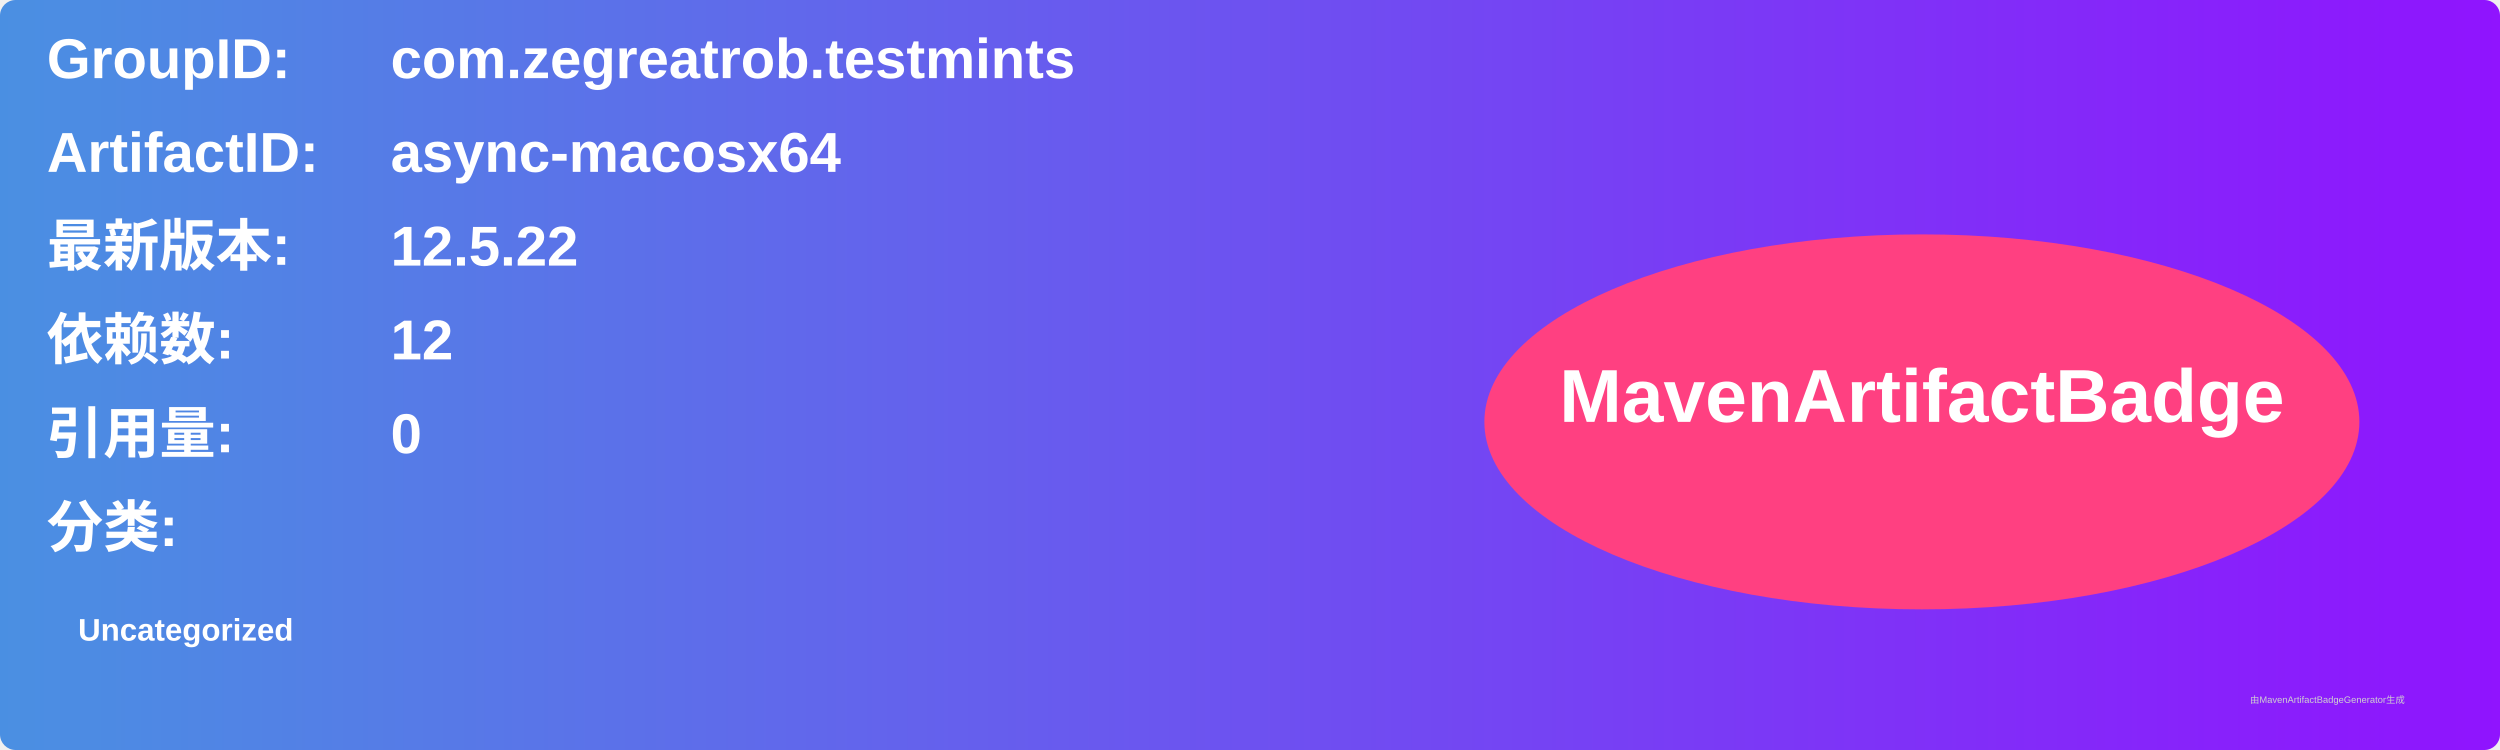
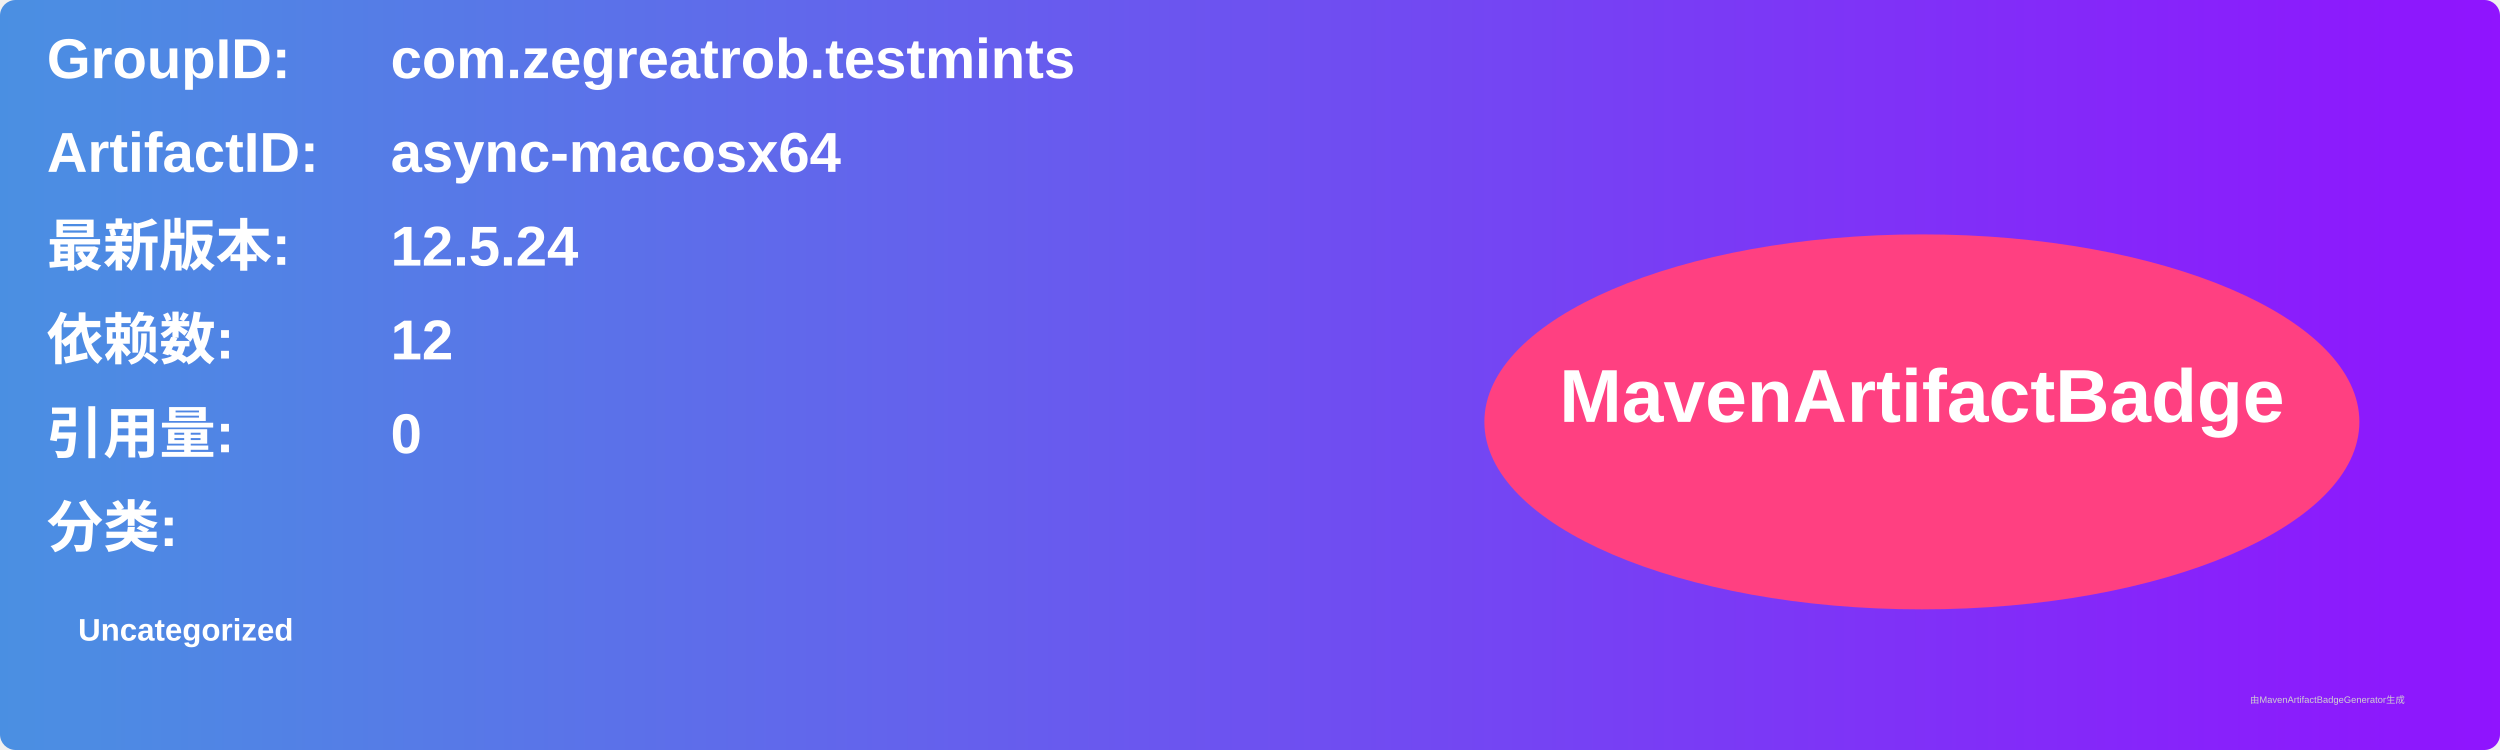
<svg xmlns="http://www.w3.org/2000/svg" width="800" height="240" viewBox="0 0 800 240">
  <linearGradient id="grad" x1="0%" y1="0%" x2="100%" y2="0%">
    <stop offset="0%" stop-color="#4a90e2" />
    <stop offset="100%" stop-color="#9013fe" />
  </linearGradient>
  <rect width="100%" height="100%" rx="5" ry="5" fill="url(#grad)" />
  <g transform="translate(15, 15)">
    <text x="0" y="10" font-family="Arial" font-size="18" fill="white" font-weight="bold" width="260">GroupID:</text>
    <text x="110" y="10" font-family="Arial" font-size="18" fill="white" font-weight="bold" width="460">com.zegreatrob.testmints</text>
    <text x="0" y="40" font-family="Arial" font-size="18" fill="white" font-weight="bold" width="260">ArtifactID:</text>
    <text x="110" y="40" font-family="Arial" font-size="18" fill="white" font-weight="bold" width="460">async-macosx64</text>
    <text x="0" y="70" font-family="Arial" font-size="18" fill="white" font-weight="bold">最新版本:</text>
    <text x="110" y="70" font-family="Arial" font-size="18" fill="white" font-weight="bold">
-       <tspan font-weight="bold">12.5.22</tspan>
+       <tspan font-weight="bold">12.5.24</tspan>
    </text>
    <text x="0" y="100" font-family="Arial" font-size="18" fill="white" font-weight="bold">依赖数: </text>
    <text x="110" y="100" font-family="Arial" font-size="18" fill="white">
      <tspan font-weight="bold">12</tspan>
    </text>
    <text x="0" y="130" font-family="Arial" font-size="18" fill="white" font-weight="bold">引用量: </text>
    <text x="110" y="130" font-family="Arial" font-size="18" fill="white">
      <tspan font-weight="bold">0</tspan>
    </text>
    <text x="0" y="160" font-family="Arial" font-size="18" fill="white" font-weight="bold">分类:</text>
    <text x="10" y="190" font-family="Arial" font-size="10" fill="white">
      <tspan font-weight="bold">Uncategorized</tspan>
    </text>
    <ellipse cx="600" cy="120" rx="140" ry="60" fill="#ff4081" />
    <text x="600" y="120" text-anchor="middle" font-family="Arial" font-size="24" fill="white" font-weight="bold">MavenArtifactBadge</text>
  </g>
  <text x="720" y="225" font-family="Arial" font-size="3" fill="#d0d0d0">由MavenArtifactBadgeGenerator生成</text>
</svg>
